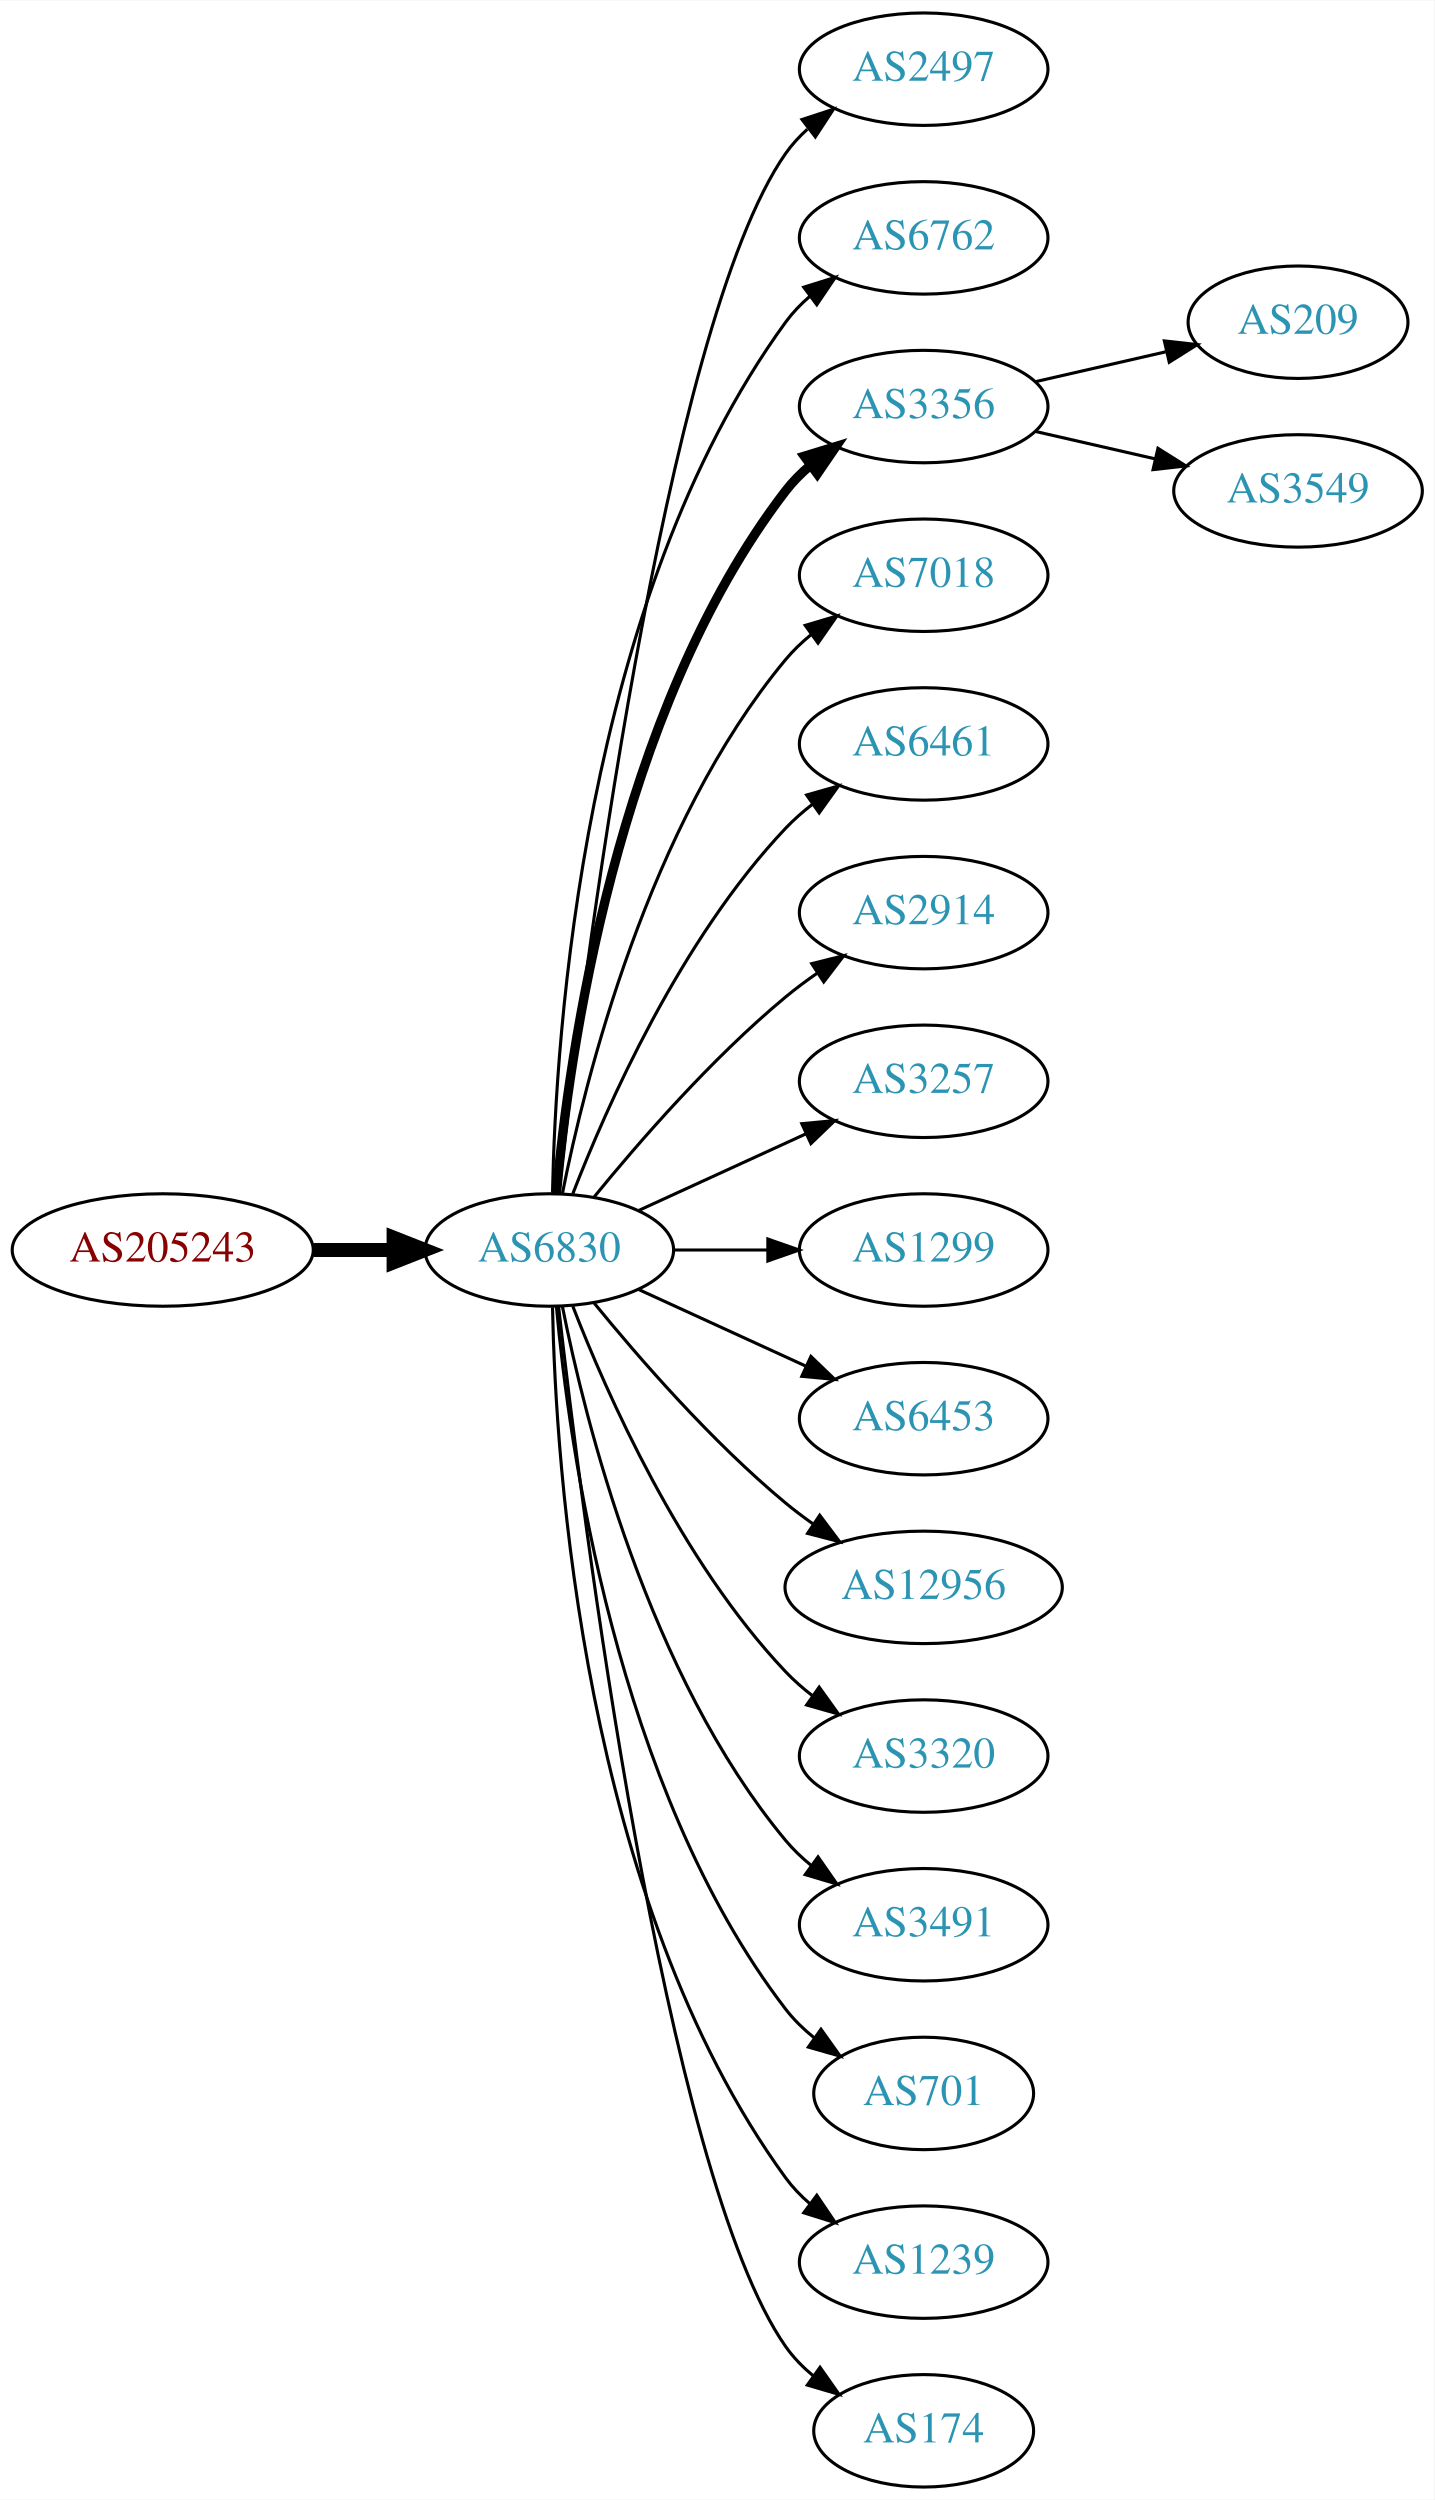
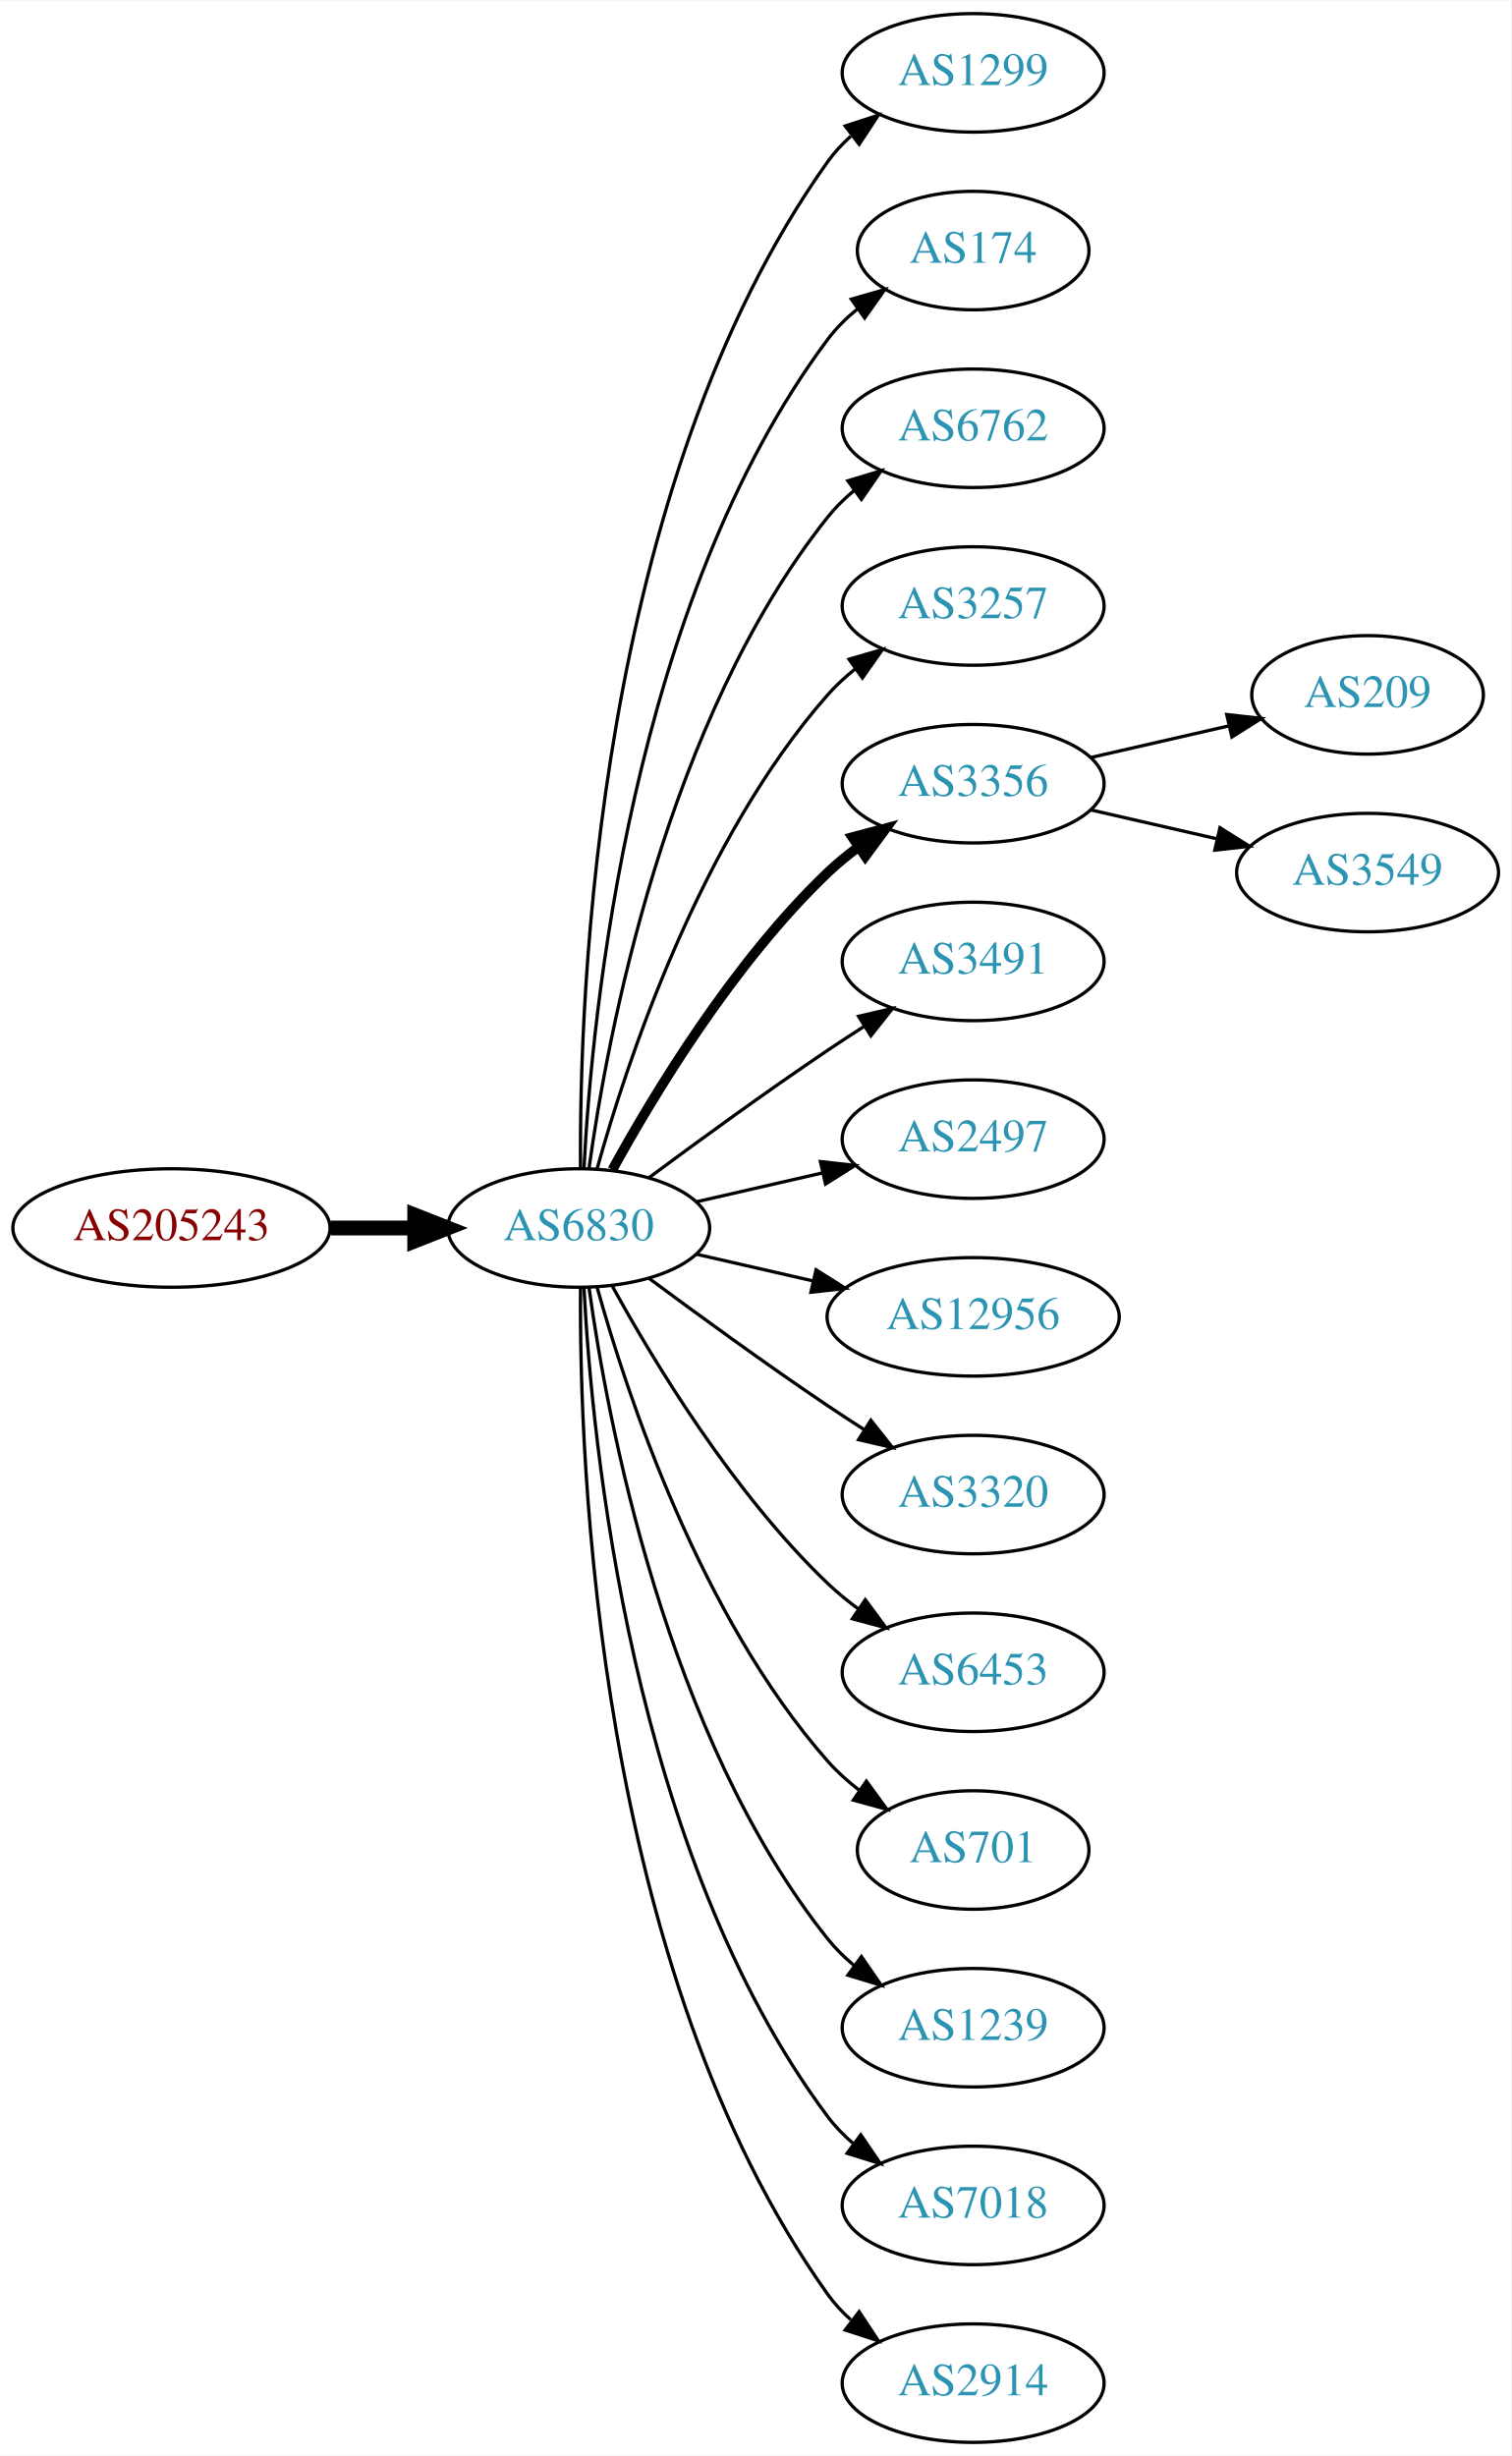
- <svg xmlns="http://www.w3.org/2000/svg" xmlns:xlink="http://www.w3.org/1999/xlink" width="459pt" height="800pt" viewBox="0.00 0.00 459.17 800.00">
-   <g id="graph0" class="graph" transform="scale(1 1) rotate(0) translate(4 796)">
-     <polygon fill="white" stroke="none" points="-4,4 -4,-796 455.17,-796 455.17,4 -4,4" />
+ <svg xmlns="http://www.w3.org/2000/svg" xmlns:xlink="http://www.w3.org/1999/xlink" width="459pt" height="746pt" viewBox="0.00 0.00 459.17 746.00">
+   <g id="graph0" class="graph" transform="scale(1 1) rotate(0) translate(4 742)">
+     <polygon fill="white" stroke="none" points="-4,4 -4,-742 455.17,-742 455.17,4 -4,4" />
    <g id="node1" class="node">
      <g id="a_node1">
        <a xlink:href="/asn/205243" xlink:title="AS205243 ~ CloudNow GmbH [AT]">
-           <ellipse fill="#ffffff" stroke="black" cx="48.096" cy="-396" rx="48.192" ry="18" />
-           <text text-anchor="middle" x="48.096" y="-392.3" font-family="Times,serif" font-size="14.00" fill="#880000">AS205243</text>
+           <ellipse fill="#ffffff" stroke="black" cx="48.096" cy="-369" rx="48.192" ry="18" />
+           <text text-anchor="middle" x="48.096" y="-365.3" font-family="Times,serif" font-size="14.00" fill="#880000">AS205243</text>
        </a>
      </g>
    </g>
    <g id="node2" class="node">
      <g id="a_node2">
        <a xlink:href="/asn/6830" xlink:title="AS6830 ~ LGI-UPC [AT]">
-           <ellipse fill="#ffffff" stroke="black" cx="171.838" cy="-396" rx="39.794" ry="18" />
-           <text text-anchor="middle" x="171.838" y="-392.3" font-family="Times,serif" font-size="14.00" fill="#2c94b3">AS6830</text>
+           <ellipse fill="#ffffff" stroke="black" cx="171.838" cy="-369" rx="39.794" ry="18" />
+           <text text-anchor="middle" x="171.838" y="-365.3" font-family="Times,serif" font-size="14.00" fill="#2c94b3">AS6830</text>
        </a>
      </g>
    </g>
    <g id="edge1" class="edge">
-       <path fill="none" stroke="black" stroke-width="4.5" d="M96.513,-396C104.867,-396 113.577,-396 121.969,-396" />
-       <polygon fill="black" stroke="black" stroke-width="4.5" points="122.004,-399.938 132.004,-396 122.004,-392.063 122.004,-399.938" />
+       <path fill="none" stroke="black" stroke-width="4.5" d="M96.513,-369C104.867,-369 113.577,-369 121.969,-369" />
+       <polygon fill="black" stroke="black" stroke-width="4.5" points="122.004,-372.938 132.004,-369 122.004,-365.063 122.004,-372.938" />
    </g>
    <g id="node3" class="node">
      <g id="a_node3">
-         <a xlink:href="/asn/2497" xlink:title="AS2497 ~ Internet Initiative Japan Inc. [JP]">
-           <ellipse fill="#ffffff" stroke="black" cx="291.681" cy="-774" rx="39.794" ry="18" />
-           <text text-anchor="middle" x="291.681" y="-770.3" font-family="Times,serif" font-size="14.00" fill="#2c94b3">AS2497</text>
+         <a xlink:href="/asn/1299" xlink:title="AS1299 ~ Telia Carrier [EU]">
+           <ellipse fill="#ffffff" stroke="black" cx="291.681" cy="-720" rx="39.794" ry="18" />
+           <text text-anchor="middle" x="291.681" y="-716.3" font-family="Times,serif" font-size="14.00" fill="#2c94b3">AS1299</text>
        </a>
      </g>
    </g>
    <g id="edge2" class="edge">
-       <path fill="none" stroke="black" d="M174.808,-414.101C182.036,-477.928 208.714,-691.628 247.484,-747 249.463,-749.825 251.841,-752.416 254.451,-754.779" />
-       <polygon fill="black" stroke="black" points="252.744,-757.881 262.81,-761.188 257.003,-752.326 252.744,-757.881" />
+       <path fill="none" stroke="black" d="M172.387,-387.063C171.967,-439.503 177.121,-594.293 247.484,-693 249.486,-695.809 251.881,-698.388 254.502,-700.743" />
+       <polygon fill="black" stroke="black" points="252.807,-703.852 262.879,-707.139 257.055,-698.288 252.807,-703.852" />
    </g>
    <g id="node4" class="node">
      <g id="a_node4">
-         <a xlink:href="/asn/6762" xlink:title="AS6762 ~ TELECOM ITALIA SPARKLE S.p.A. [IT]">
-           <ellipse fill="#ffffff" stroke="black" cx="291.681" cy="-720" rx="39.794" ry="18" />
-           <text text-anchor="middle" x="291.681" y="-716.3" font-family="Times,serif" font-size="14.00" fill="#2c94b3">AS6762</text>
+         <a xlink:href="/asn/174" xlink:title="AS174 ~ Cogent Communications [US]">
+           <ellipse fill="#ffffff" stroke="black" cx="291.681" cy="-666" rx="35.194" ry="18" />
+           <text text-anchor="middle" x="291.681" y="-662.3" font-family="Times,serif" font-size="14.00" fill="#2c94b3">AS174</text>
        </a>
      </g>
    </g>
    <g id="edge3" class="edge">
-       <path fill="none" stroke="black" d="M172.87,-414.337C173.843,-464.079 182.562,-603.806 247.484,-693 249.696,-696.039 252.364,-698.813 255.276,-701.326" />
-       <polygon fill="black" stroke="black" points="253.294,-704.214 263.407,-707.373 257.471,-698.597 253.294,-704.214" />
+       <path fill="none" stroke="black" d="M173.43,-387.023C175.806,-433.412 187.724,-558.893 247.484,-639 250.043,-642.429 253.176,-645.526 256.577,-648.295" />
+       <polygon fill="black" stroke="black" points="254.668,-651.232 264.85,-654.159 258.716,-645.521 254.668,-651.232" />
    </g>
    <g id="node5" class="node">
      <g id="a_node5">
-         <a xlink:href="/asn/3356" xlink:title="AS3356 ~ Level 3 Parent, LLC [US]">
-           <ellipse fill="#ffffff" stroke="black" cx="291.681" cy="-666" rx="39.794" ry="18" />
-           <text text-anchor="middle" x="291.681" y="-662.3" font-family="Times,serif" font-size="14.00" fill="#2c94b3">AS3356</text>
+         <a xlink:href="/asn/6762" xlink:title="AS6762 ~ TELECOM ITALIA SPARKLE S.p.A. [IT]">
+           <ellipse fill="#ffffff" stroke="black" cx="291.681" cy="-612" rx="39.794" ry="18" />
+           <text text-anchor="middle" x="291.681" y="-608.3" font-family="Times,serif" font-size="14.00" fill="#2c94b3">AS6762</text>
        </a>
      </g>
    </g>
    <g id="edge4" class="edge">
-       <path fill="none" stroke="black" stroke-width="3" d="M174.122,-414.117C178.02,-457.332 193.037,-568.131 247.484,-639 249.774,-641.981 252.494,-644.716 255.439,-647.205" />
-       <polygon fill="black" stroke="black" stroke-width="3" points="253.485,-650.113 263.615,-653.218 257.633,-644.473 253.485,-650.113" />
+       <path fill="none" stroke="black" d="M174.977,-387.17C180.477,-426.974 198.303,-523.233 247.484,-585 249.826,-587.94 252.58,-590.649 255.546,-593.121" />
+       <polygon fill="black" stroke="black" points="253.611,-596.042 263.752,-599.11 257.738,-590.388 253.611,-596.042" />
    </g>
    <g id="node6" class="node">
      <g id="a_node6">
-         <a xlink:href="/asn/7018" xlink:title="AS7018 ~ AT&amp;T Services, Inc. [US]">
-           <ellipse fill="#ffffff" stroke="black" cx="291.681" cy="-612" rx="39.794" ry="18" />
-           <text text-anchor="middle" x="291.681" y="-608.3" font-family="Times,serif" font-size="14.00" fill="#2c94b3">AS7018</text>
+         <a xlink:href="/asn/3257" xlink:title="AS3257 ~ GTT [DE]">
+           <ellipse fill="#ffffff" stroke="black" cx="291.681" cy="-558" rx="39.794" ry="18" />
+           <text text-anchor="middle" x="291.681" y="-554.3" font-family="Times,serif" font-size="14.00" fill="#2c94b3">AS3257</text>
        </a>
      </g>
    </g>
    <g id="edge5" class="edge">
-       <path fill="none" stroke="black" d="M176.037,-414.073C183.2,-450.141 203.474,-532.125 247.484,-585 249.889,-587.889 252.686,-590.563 255.678,-593.013" />
-       <polygon fill="black" stroke="black" points="253.766,-595.95 263.921,-598.973 257.868,-590.277 253.766,-595.95" />
+       <path fill="none" stroke="black" d="M177.411,-386.946C186.317,-418.995 208.601,-486.842 247.484,-531 249.968,-533.821 252.818,-536.449 255.844,-538.871" />
+       <polygon fill="black" stroke="black" points="253.961,-541.828 264.133,-544.791 258.029,-536.131 253.961,-541.828" />
    </g>
    <g id="node7" class="node">
      <g id="a_node7">
-         <a xlink:href="/asn/6461" xlink:title="AS6461 ~ Zayo Bandwidth [US]">
-           <ellipse fill="#ffffff" stroke="black" cx="291.681" cy="-558" rx="39.794" ry="18" />
-           <text text-anchor="middle" x="291.681" y="-554.3" font-family="Times,serif" font-size="14.00" fill="#2c94b3">AS6461</text>
+         <a xlink:href="/asn/3356" xlink:title="AS3356 ~ Level 3 Parent, LLC [US]">
+           <ellipse fill="#ffffff" stroke="black" cx="291.681" cy="-504" rx="39.794" ry="18" />
+           <text text-anchor="middle" x="291.681" y="-500.3" font-family="Times,serif" font-size="14.00" fill="#2c94b3">AS3356</text>
        </a>
      </g>
    </g>
    <g id="edge6" class="edge">
-       <path fill="none" stroke="black" d="M179.361,-413.994C190.112,-441.728 213.769,-495.429 247.484,-531 250.07,-533.728 252.988,-536.294 256.056,-538.677" />
-       <polygon fill="black" stroke="black" points="254.21,-541.658 264.404,-544.543 258.234,-535.93 254.21,-541.658" />
+       <path fill="none" stroke="black" stroke-width="3" d="M182.079,-386.713C194.625,-409.561 218.802,-449.611 247.484,-477 250.353,-479.739 253.542,-482.347 256.851,-484.785" />
+       <polygon fill="black" stroke="black" stroke-width="3" points="254.974,-487.742 265.21,-490.477 258.914,-481.956 254.974,-487.742" />
    </g>
    <g id="node8" class="node">
      <g id="a_node8">
-         <a xlink:href="/asn/2914" xlink:title="AS2914 ~ NTT America, Inc. [US]">
-           <ellipse fill="#ffffff" stroke="black" cx="291.681" cy="-504" rx="39.794" ry="18" />
-           <text text-anchor="middle" x="291.681" y="-500.3" font-family="Times,serif" font-size="14.00" fill="#2c94b3">AS2914</text>
+         <a xlink:href="/asn/3491" xlink:title="AS3491 ~ PCCW Global, Inc. [US]">
+           <ellipse fill="#ffffff" stroke="black" cx="291.681" cy="-450" rx="39.794" ry="18" />
+           <text text-anchor="middle" x="291.681" y="-446.3" font-family="Times,serif" font-size="14.00" fill="#2c94b3">AS3491</text>
        </a>
      </g>
    </g>
    <g id="edge7" class="edge">
-       <path fill="none" stroke="black" d="M186.257,-413.065C200.372,-430.375 223.786,-457.345 247.484,-477 250.701,-479.668 254.201,-482.27 257.772,-484.741" />
-       <polygon fill="black" stroke="black" points="255.85,-487.666 266.128,-490.236 259.695,-481.817 255.85,-487.666" />
+       <path fill="none" stroke="black" d="M193.168,-384.277C208.031,-395.304 228.775,-410.407 247.484,-423 251.033,-425.389 254.784,-427.839 258.532,-430.242" />
+       <polygon fill="black" stroke="black" points="256.858,-433.325 267.181,-435.712 260.6,-427.409 256.858,-433.325" />
    </g>
    <g id="node9" class="node">
      <g id="a_node9">
-         <a xlink:href="/asn/3257" xlink:title="AS3257 ~ GTT [DE]">
-           <ellipse fill="#ffffff" stroke="black" cx="291.681" cy="-450" rx="39.794" ry="18" />
-           <text text-anchor="middle" x="291.681" y="-446.3" font-family="Times,serif" font-size="14.00" fill="#2c94b3">AS3257</text>
+         <a xlink:href="/asn/2497" xlink:title="AS2497 ~ Internet Initiative Japan Inc. [JP]">
+           <ellipse fill="#ffffff" stroke="black" cx="291.681" cy="-396" rx="39.794" ry="18" />
+           <text text-anchor="middle" x="291.681" y="-392.3" font-family="Times,serif" font-size="14.00" fill="#2c94b3">AS2497</text>
        </a>
      </g>
    </g>
    <g id="edge8" class="edge">
-       <path fill="none" stroke="black" d="M200.467,-408.661C216.424,-415.973 236.694,-425.261 253.977,-433.181" />
-       <polygon fill="black" stroke="black" points="252.676,-436.435 263.225,-437.419 255.592,-430.071 252.676,-436.435" />
+       <path fill="none" stroke="black" d="M207.557,-376.955C219.557,-379.704 233.178,-382.825 245.871,-385.733" />
+       <polygon fill="black" stroke="black" points="245.273,-389.187 255.802,-388.009 246.836,-382.364 245.273,-389.187" />
    </g>
    <g id="node10" class="node">
      <g id="a_node10">
-         <a xlink:href="/asn/1299" xlink:title="AS1299 ~ Telia Carrier [EU]">
-           <ellipse fill="#ffffff" stroke="black" cx="291.681" cy="-396" rx="39.794" ry="18" />
-           <text text-anchor="middle" x="291.681" y="-392.3" font-family="Times,serif" font-size="14.00" fill="#2c94b3">AS1299</text>
+         <a xlink:href="/asn/12956" xlink:title="AS12956 ~ TELXIUS [ES]">
+           <ellipse fill="#ffffff" stroke="black" cx="291.681" cy="-342" rx="44.393" ry="18" />
+           <text text-anchor="middle" x="291.681" y="-338.3" font-family="Times,serif" font-size="14.00" fill="#2c94b3">AS12956</text>
        </a>
      </g>
    </g>
    <g id="edge9" class="edge">
-       <path fill="none" stroke="black" d="M211.751,-396C221.304,-396 231.654,-396 241.616,-396" />
-       <polygon fill="black" stroke="black" points="241.809,-399.5 251.809,-396 241.809,-392.5 241.809,-399.5" />
+       <path fill="none" stroke="black" d="M207.557,-361.045C218.696,-358.493 231.231,-355.621 243.124,-352.896" />
+       <polygon fill="black" stroke="black" points="243.953,-356.297 252.918,-350.652 242.389,-349.474 243.953,-356.297" />
    </g>
    <g id="node11" class="node">
      <g id="a_node11">
-         <a xlink:href="/asn/6453" xlink:title="AS6453 ~ TATA COMMUNICATIONS (AMERICA) INC [US]">
-           <ellipse fill="#ffffff" stroke="black" cx="291.681" cy="-342" rx="39.794" ry="18" />
-           <text text-anchor="middle" x="291.681" y="-338.3" font-family="Times,serif" font-size="14.00" fill="#2c94b3">AS6453</text>
+         <a xlink:href="/asn/3320" xlink:title="AS3320 ~ DTAG [DE]">
+           <ellipse fill="#ffffff" stroke="black" cx="291.681" cy="-288" rx="39.794" ry="18" />
+           <text text-anchor="middle" x="291.681" y="-284.3" font-family="Times,serif" font-size="14.00" fill="#2c94b3">AS3320</text>
        </a>
      </g>
    </g>
    <g id="edge10" class="edge">
-       <path fill="none" stroke="black" d="M200.467,-383.339C216.424,-376.027 236.694,-366.739 253.977,-358.819" />
-       <polygon fill="black" stroke="black" points="255.592,-361.929 263.225,-354.581 252.676,-355.565 255.592,-361.929" />
+       <path fill="none" stroke="black" d="M193.168,-353.723C208.031,-342.696 228.775,-327.593 247.484,-315 251.033,-312.611 254.784,-310.161 258.532,-307.758" />
+       <polygon fill="black" stroke="black" points="260.6,-310.591 267.181,-302.288 256.858,-304.675 260.6,-310.591" />
    </g>
    <g id="node12" class="node">
      <g id="a_node12">
-         <a xlink:href="/asn/12956" xlink:title="AS12956 ~ TELXIUS [ES]">
-           <ellipse fill="#ffffff" stroke="black" cx="291.681" cy="-288" rx="44.393" ry="18" />
-           <text text-anchor="middle" x="291.681" y="-284.3" font-family="Times,serif" font-size="14.00" fill="#2c94b3">AS12956</text>
+         <a xlink:href="/asn/6453" xlink:title="AS6453 ~ TATA COMMUNICATIONS (AMERICA) INC [US]">
+           <ellipse fill="#ffffff" stroke="black" cx="291.681" cy="-234" rx="39.794" ry="18" />
+           <text text-anchor="middle" x="291.681" y="-230.3" font-family="Times,serif" font-size="14.00" fill="#2c94b3">AS6453</text>
        </a>
      </g>
    </g>
    <g id="edge11" class="edge">
-       <path fill="none" stroke="black" d="M186.257,-378.935C200.372,-361.625 223.786,-334.655 247.484,-315 250.222,-312.729 253.166,-310.506 256.183,-308.37" />
-       <polygon fill="black" stroke="black" points="258.409,-311.092 264.772,-302.621 254.515,-305.275 258.409,-311.092" />
+       <path fill="none" stroke="black" d="M182.079,-351.287C194.625,-328.439 218.802,-288.389 247.484,-261 250.353,-258.261 253.542,-255.653 256.851,-253.215" />
+       <polygon fill="black" stroke="black" points="258.914,-256.044 265.21,-247.523 254.974,-250.258 258.914,-256.044" />
    </g>
    <g id="node13" class="node">
      <g id="a_node13">
-         <a xlink:href="/asn/3320" xlink:title="AS3320 ~ DTAG [DE]">
-           <ellipse fill="#ffffff" stroke="black" cx="291.681" cy="-234" rx="39.794" ry="18" />
-           <text text-anchor="middle" x="291.681" y="-230.3" font-family="Times,serif" font-size="14.00" fill="#2c94b3">AS3320</text>
+         <a xlink:href="/asn/701" xlink:title="AS701 ~ UUNET [US]">
+           <ellipse fill="#ffffff" stroke="black" cx="291.681" cy="-180" rx="35.194" ry="18" />
+           <text text-anchor="middle" x="291.681" y="-176.3" font-family="Times,serif" font-size="14.00" fill="#2c94b3">AS701</text>
        </a>
      </g>
    </g>
    <g id="edge12" class="edge">
-       <path fill="none" stroke="black" d="M179.361,-378.006C190.112,-350.272 213.769,-296.571 247.484,-261 250.07,-258.272 252.988,-255.706 256.056,-253.323" />
-       <polygon fill="black" stroke="black" points="258.234,-256.07 264.404,-247.457 254.21,-250.342 258.234,-256.07" />
+       <path fill="none" stroke="black" d="M177.411,-351.054C186.317,-319.005 208.601,-251.158 247.484,-207 250.312,-203.789 253.613,-200.828 257.108,-198.136" />
+       <polygon fill="black" stroke="black" points="259.242,-200.916 265.483,-192.355 255.265,-195.155 259.242,-200.916" />
    </g>
    <g id="node14" class="node">
      <g id="a_node14">
-         <a xlink:href="/asn/3491" xlink:title="AS3491 ~ PCCW Global, Inc. [US]">
-           <ellipse fill="#ffffff" stroke="black" cx="291.681" cy="-180" rx="39.794" ry="18" />
-           <text text-anchor="middle" x="291.681" y="-176.3" font-family="Times,serif" font-size="14.00" fill="#2c94b3">AS3491</text>
+         <a xlink:href="/asn/1239" xlink:title="AS1239 ~ Sprint [US]">
+           <ellipse fill="#ffffff" stroke="black" cx="291.681" cy="-126" rx="39.794" ry="18" />
+           <text text-anchor="middle" x="291.681" y="-122.3" font-family="Times,serif" font-size="14.00" fill="#2c94b3">AS1239</text>
        </a>
      </g>
    </g>
    <g id="edge13" class="edge">
-       <path fill="none" stroke="black" d="M176.037,-377.927C183.2,-341.859 203.474,-259.875 247.484,-207 249.889,-204.111 252.686,-201.437 255.678,-198.987" />
-       <polygon fill="black" stroke="black" points="257.868,-201.723 263.921,-193.027 253.766,-196.05 257.868,-201.723" />
+       <path fill="none" stroke="black" d="M174.977,-350.83C180.477,-311.026 198.303,-214.767 247.484,-153 249.826,-150.06 252.58,-147.351 255.546,-144.879" />
+       <polygon fill="black" stroke="black" points="257.738,-147.612 263.752,-138.89 253.611,-141.958 257.738,-147.612" />
    </g>
    <g id="node15" class="node">
      <g id="a_node15">
-         <a xlink:href="/asn/701" xlink:title="AS701 ~ UUNET [US]">
-           <ellipse fill="#ffffff" stroke="black" cx="291.681" cy="-126" rx="35.194" ry="18" />
-           <text text-anchor="middle" x="291.681" y="-122.3" font-family="Times,serif" font-size="14.00" fill="#2c94b3">AS701</text>
+         <a xlink:href="/asn/7018" xlink:title="AS7018 ~ AT&amp;T Services, Inc. [US]">
+           <ellipse fill="#ffffff" stroke="black" cx="291.681" cy="-72" rx="39.794" ry="18" />
+           <text text-anchor="middle" x="291.681" y="-68.3" font-family="Times,serif" font-size="14.00" fill="#2c94b3">AS7018</text>
        </a>
      </g>
    </g>
    <g id="edge14" class="edge">
-       <path fill="none" stroke="black" d="M174.122,-377.883C178.02,-334.668 193.037,-223.869 247.484,-153 250.091,-149.607 253.255,-146.533 256.672,-143.777" />
-       <polygon fill="black" stroke="black" points="258.811,-146.552 264.964,-137.927 254.775,-140.832 258.811,-146.552" />
+       <path fill="none" stroke="black" d="M173.43,-350.977C175.806,-304.588 187.724,-179.107 247.484,-99 249.732,-95.987 252.424,-93.231 255.35,-90.728" />
+       <polygon fill="black" stroke="black" points="257.545,-93.459 263.502,-84.697 253.381,-87.831 257.545,-93.459" />
    </g>
    <g id="node16" class="node">
      <g id="a_node16">
-         <a xlink:href="/asn/1239" xlink:title="AS1239 ~ Sprint [US]">
-           <ellipse fill="#ffffff" stroke="black" cx="291.681" cy="-72" rx="39.794" ry="18" />
-           <text text-anchor="middle" x="291.681" y="-68.3" font-family="Times,serif" font-size="14.00" fill="#2c94b3">AS1239</text>
+         <a xlink:href="/asn/2914" xlink:title="AS2914 ~ NTT America, Inc. [US]">
+           <ellipse fill="#ffffff" stroke="black" cx="291.681" cy="-18" rx="39.794" ry="18" />
+           <text text-anchor="middle" x="291.681" y="-14.3" font-family="Times,serif" font-size="14.00" fill="#2c94b3">AS2914</text>
        </a>
      </g>
    </g>
    <g id="edge15" class="edge">
-       <path fill="none" stroke="black" d="M172.87,-377.663C173.843,-327.921 182.562,-188.194 247.484,-99 249.696,-95.961 252.364,-93.187 255.276,-90.674" />
-       <polygon fill="black" stroke="black" points="257.471,-93.403 263.407,-84.627 253.294,-87.786 257.471,-93.403" />
+       <path fill="none" stroke="black" d="M172.387,-350.937C171.967,-298.497 177.121,-143.707 247.484,-45 249.486,-42.191 251.881,-39.612 254.502,-37.257" />
+       <polygon fill="black" stroke="black" points="257.055,-39.712 262.879,-30.861 252.807,-34.148 257.055,-39.712" />
    </g>
    <g id="node17" class="node">
      <g id="a_node17">
-         <a xlink:href="/asn/174" xlink:title="AS174 ~ Cogent Communications [US]">
-           <ellipse fill="#ffffff" stroke="black" cx="291.681" cy="-18" rx="35.194" ry="18" />
-           <text text-anchor="middle" x="291.681" y="-14.3" font-family="Times,serif" font-size="14.00" fill="#2c94b3">AS174</text>
+         <a xlink:href="/asn/209" xlink:title="AS209 ~ CenturyLink Communications, LLC [US]">
+           <ellipse fill="#ffffff" stroke="black" cx="411.523" cy="-531" rx="35.194" ry="18" />
+           <text text-anchor="middle" x="411.523" y="-527.3" font-family="Times,serif" font-size="14.00" fill="#2c94b3">AS209</text>
        </a>
      </g>
    </g>
    <g id="edge16" class="edge">
-       <path fill="none" stroke="black" d="M174.808,-377.899C182.036,-314.072 208.714,-100.372 247.484,-45 249.938,-41.495 253.007,-38.351 256.371,-35.556" />
-       <polygon fill="black" stroke="black" points="258.51,-38.33 264.605,-29.664 254.436,-32.638 258.51,-38.33" />
+       <path fill="none" stroke="black" d="M327.4,-511.955C340.492,-514.955 355.514,-518.396 369.155,-521.522" />
+       <polygon fill="black" stroke="black" points="368.733,-525.016 379.262,-523.838 370.297,-518.193 368.733,-525.016" />
    </g>
    <g id="node18" class="node">
      <g id="a_node18">
-         <a xlink:href="/asn/209" xlink:title="AS209 ~ CenturyLink Communications, LLC [US]">
-           <ellipse fill="#ffffff" stroke="black" cx="411.523" cy="-693" rx="35.194" ry="18" />
-           <text text-anchor="middle" x="411.523" y="-689.3" font-family="Times,serif" font-size="14.00" fill="#2c94b3">AS209</text>
+         <a xlink:href="/asn/3549" xlink:title="AS3549 ~ Level 3 Parent, LLC [US]">
+           <ellipse fill="#ffffff" stroke="black" cx="411.523" cy="-477" rx="39.794" ry="18" />
+           <text text-anchor="middle" x="411.523" y="-473.3" font-family="Times,serif" font-size="14.00" fill="#2c94b3">AS3549</text>
        </a>
      </g>
    </g>
    <g id="edge17" class="edge">
-       <path fill="none" stroke="black" d="M327.4,-673.955C340.492,-676.955 355.514,-680.396 369.155,-683.522" />
-       <polygon fill="black" stroke="black" points="368.733,-687.016 379.262,-685.838 370.297,-680.193 368.733,-687.016" />
-     </g>
-     <g id="node19" class="node">
-       <g id="a_node19">
-         <a xlink:href="/asn/3549" xlink:title="AS3549 ~ Level 3 Parent, LLC [US]">
-           <ellipse fill="#ffffff" stroke="black" cx="411.523" cy="-639" rx="39.794" ry="18" />
-           <text text-anchor="middle" x="411.523" y="-635.3" font-family="Times,serif" font-size="14.00" fill="#2c94b3">AS3549</text>
-         </a>
-       </g>
-     </g>
-     <g id="edge18" class="edge">
-       <path fill="none" stroke="black" d="M327.4,-658.045C339.4,-655.296 353.021,-652.175 365.713,-649.267" />
-       <polygon fill="black" stroke="black" points="366.679,-652.636 375.645,-646.991 365.116,-645.813 366.679,-652.636" />
+       <path fill="none" stroke="black" d="M327.4,-496.045C339.4,-493.296 353.021,-490.175 365.713,-487.267" />
+       <polygon fill="black" stroke="black" points="366.679,-490.636 375.645,-484.991 365.116,-483.813 366.679,-490.636" />
    </g>
  </g>
</svg>
